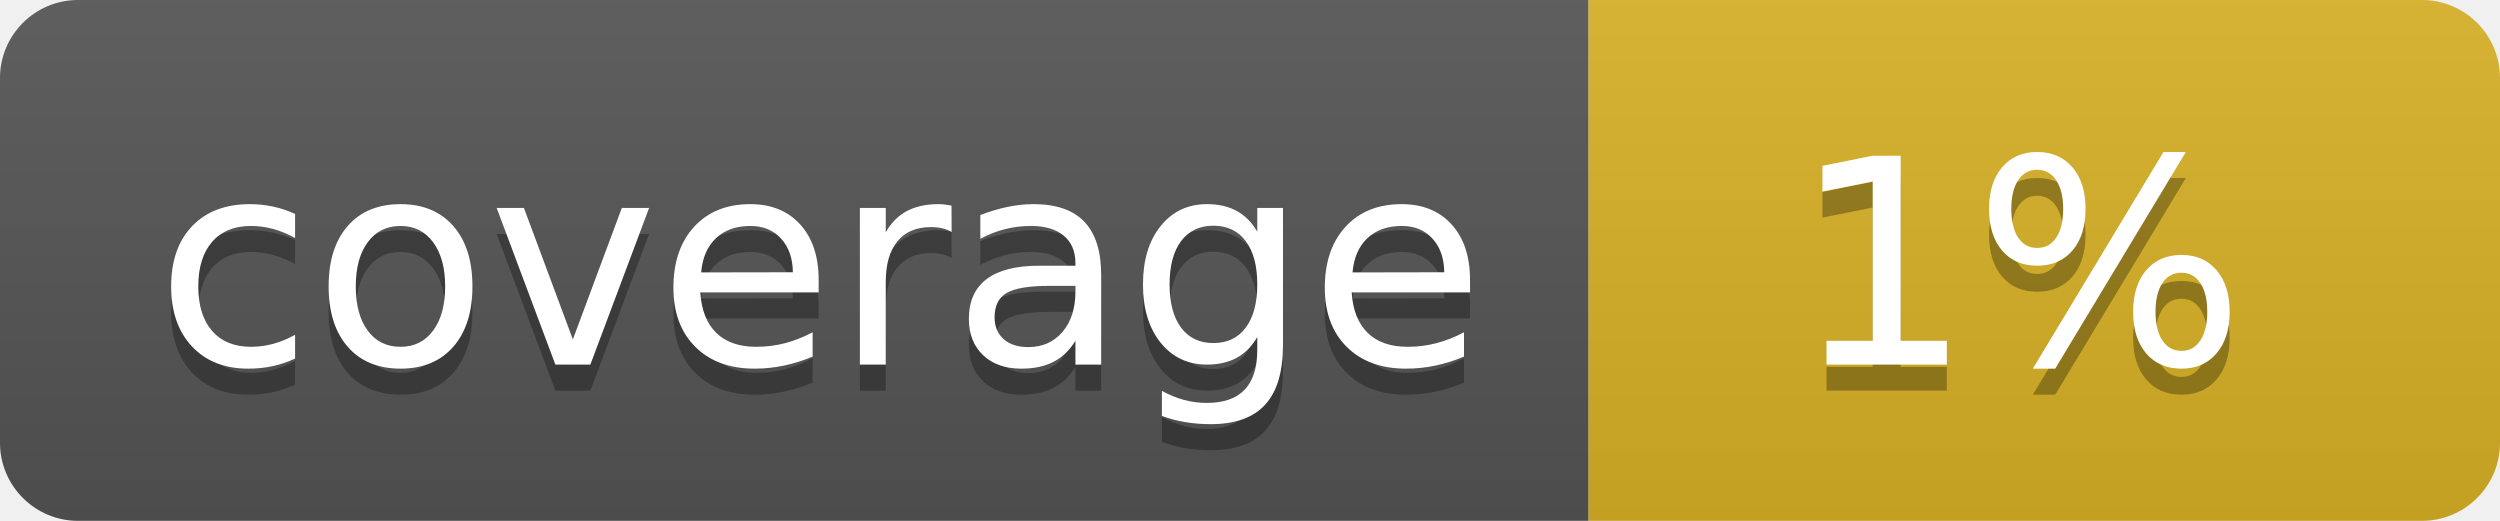
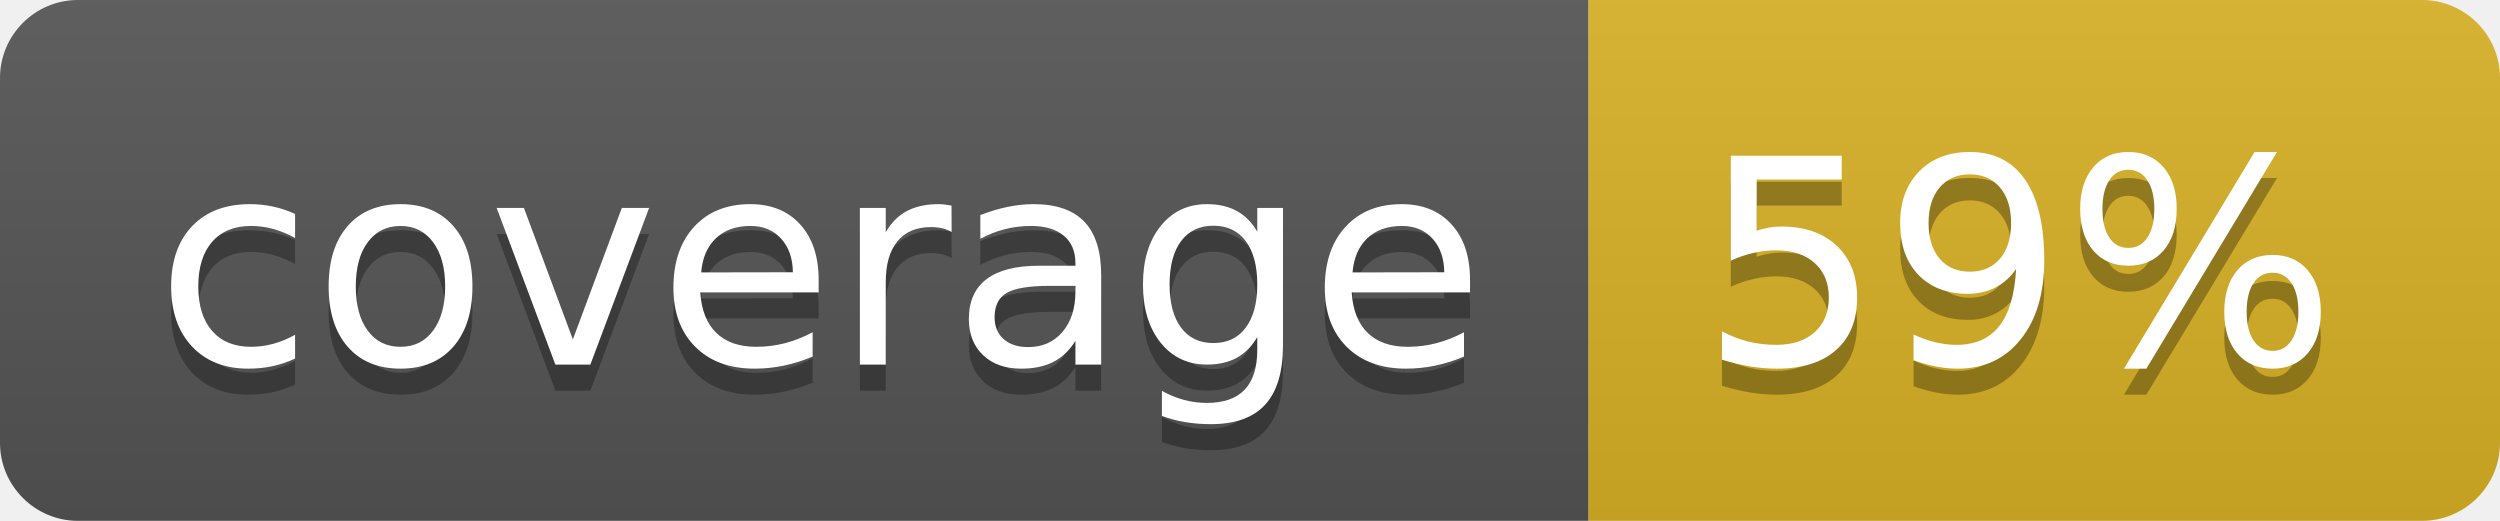
<svg xmlns="http://www.w3.org/2000/svg" width="96" height="20">
  <linearGradient id="b" x2="0" y2="100%">
    <stop offset="0" stop-color="#bbb" stop-opacity=".1" />
    <stop offset="1" stop-opacity=".1" />
  </linearGradient>
  <clipPath id="a">
    <rect width="96" height="20" rx="3" fill="#fff" />
  </clipPath>
  <g clip-path="url(#a)">
    <path fill="#555" d="M0 0h61v20H0z" />
    <path fill="#D9B226" d="M61 0h35v20H61z" />
    <path fill="url(#b)" d="M0 0h96v20H0z" />
  </g>
  <g fill="#fff" text-anchor="middle" font-family="DejaVu Sans,Verdana,Geneva,sans-serif" font-size="110">
    <text x="315" y="150" fill="#010101" fill-opacity=".3" transform="scale(.1)" textLength="510">coverage</text>
    <text x="315" y="140" transform="scale(.1)" textLength="510">coverage</text>
-     <text x="775" y="150" fill="#010101" fill-opacity=".3" transform="scale(.1)" textLength="250">1%</text>
-     <text x="775" y="140" transform="scale(.1)" textLength="250">1%</text>
+     <text x="775" y="150" fill="#010101" fill-opacity=".3" transform="scale(.1)" textLength="250">59%</text>
+     <text x="775" y="140" transform="scale(.1)" textLength="250">59%</text>
  </g>
</svg>
